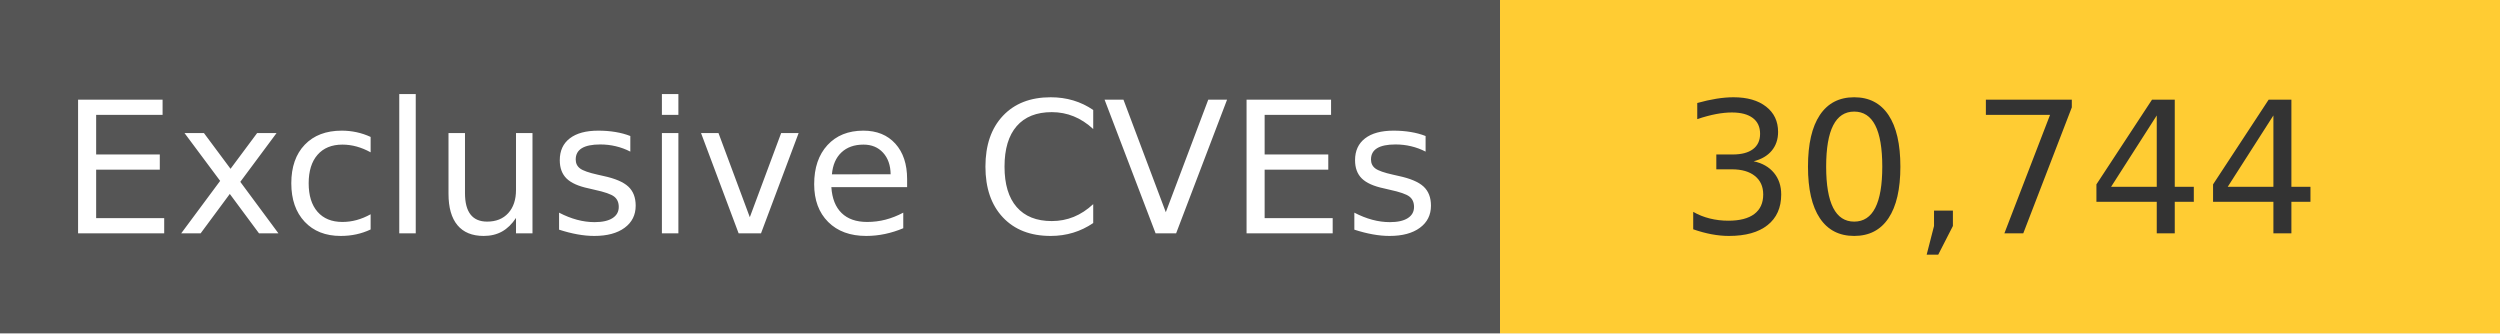
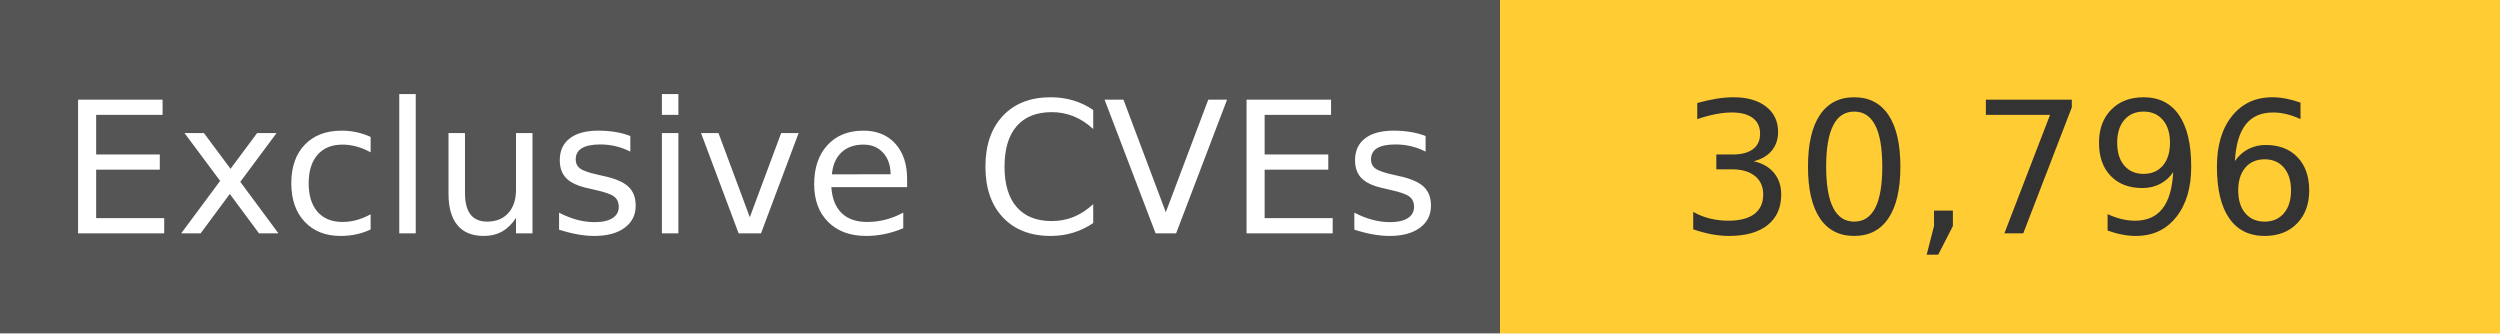
<svg xmlns="http://www.w3.org/2000/svg" width="150" height="20" role="img">
  <linearGradient id="s" x2="0" y2="100%">
    <stop offset="0" stop-color="#bbb" stop-opacity=".1" />
    <stop offset="1" stop-opacity=".1" />
  </linearGradient>
  <g>
    <rect width="90" height="20" fill="#555" />
    <rect x="90" width="267" height="20" fill="#ffcc33" />
  </g>
  <g fill="#fff" text-anchor="middle" font-family="Verdana,Geneva,DejaVu Sans,sans-serif" text-rendering="geometricPrecision" font-size="110">
    <text x="450" y="140" transform="scale(.1)" fill="#fff">
            Exclusive CVEs
        </text>
    <text x="1200" y="140" transform="scale(.1)" fill="#333">
-             30,744
+             30,796
        </text>
  </g>
</svg>
